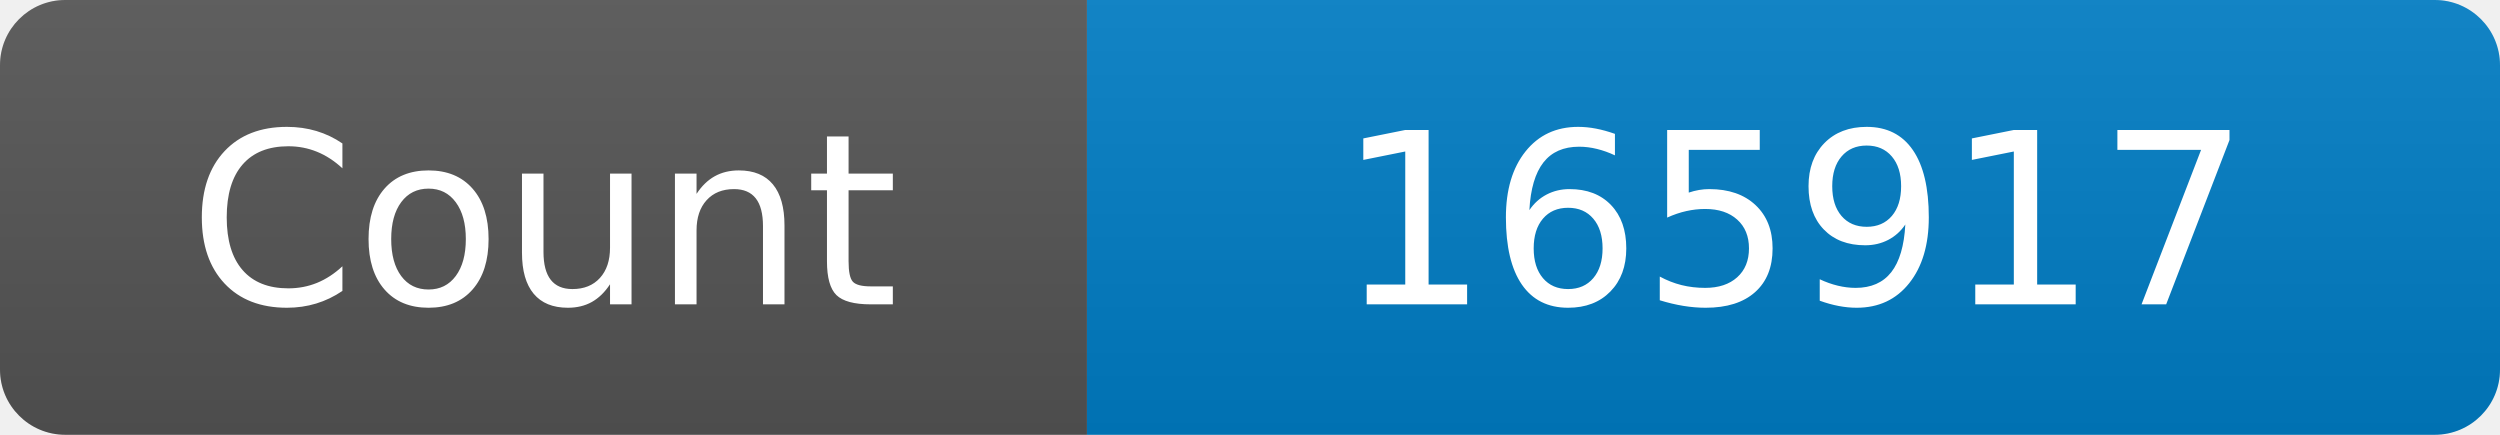
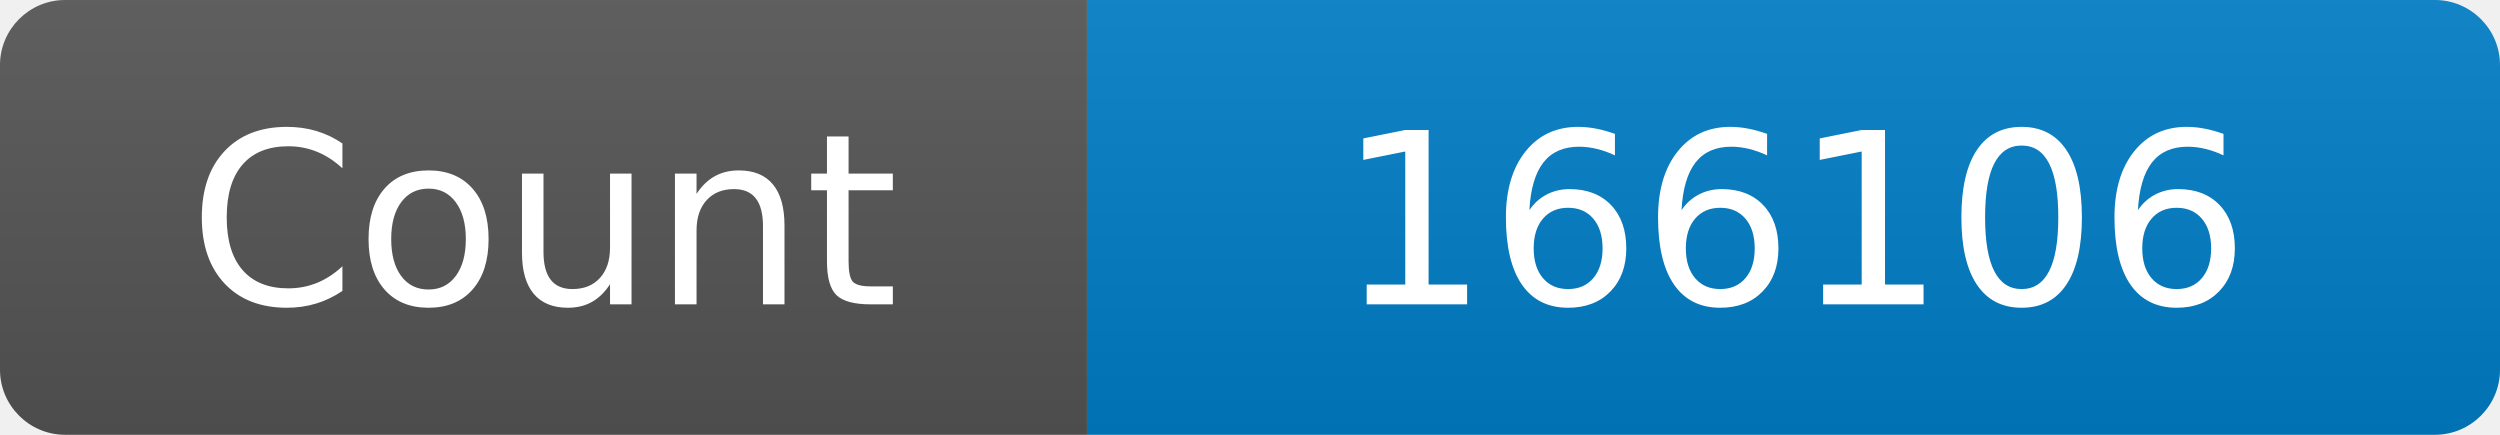
<svg xmlns="http://www.w3.org/2000/svg" width="115" height="20" role="img" aria-label="Maintained?: yes">
  <linearGradient id="s" x2="0" y2="100%">
    <stop offset="0" stop-color="#bbb" stop-opacity=".1" />
    <stop offset="1" stop-opacity=".1" />
  </linearGradient>
  <clipPath id="r">
    <rect width="115" height="20" rx="3" fill="#fff" />
  </clipPath>
  <g clip-path="url(#r)">
    <rect width="50" height="20" fill="#555" />
    <rect x="50" width="160" height="20" fill="#007ec6" />
    <rect width="115" height="20" fill="url(#s)" />
  </g>
  <g fill="#fff" text-anchor="middle" font-family="Verdana,Geneva,DejaVu Sans,sans-serif" font-size="110">
    <text x="250" y="140" transform="scale(.1)" fill="#fff">Count</text>
-     <text x="825" y="140" transform="scale(.1)" fill="#fff">165917</text>
+     <text x="825" y="140" transform="scale(.1)" fill="#fff">166106</text>
  </g>
</svg>
